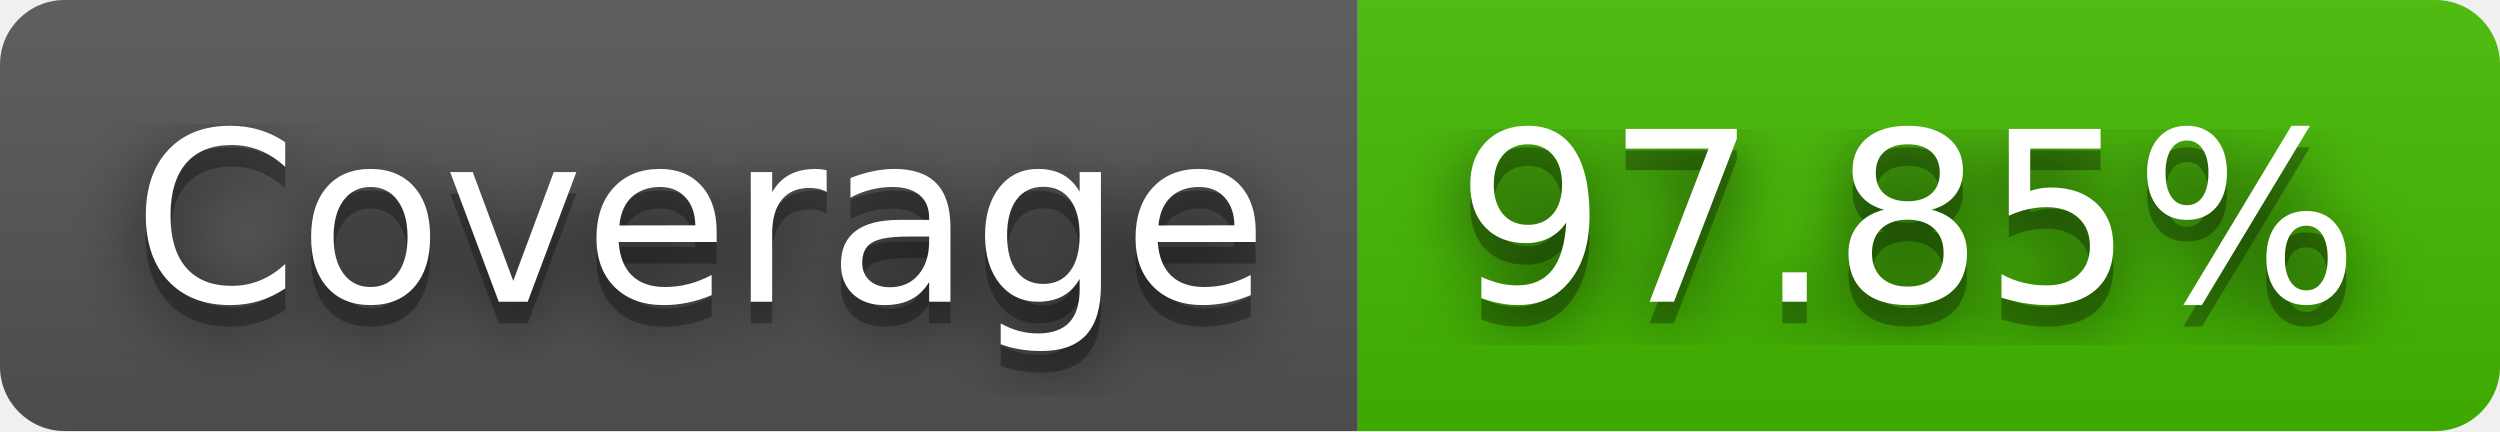
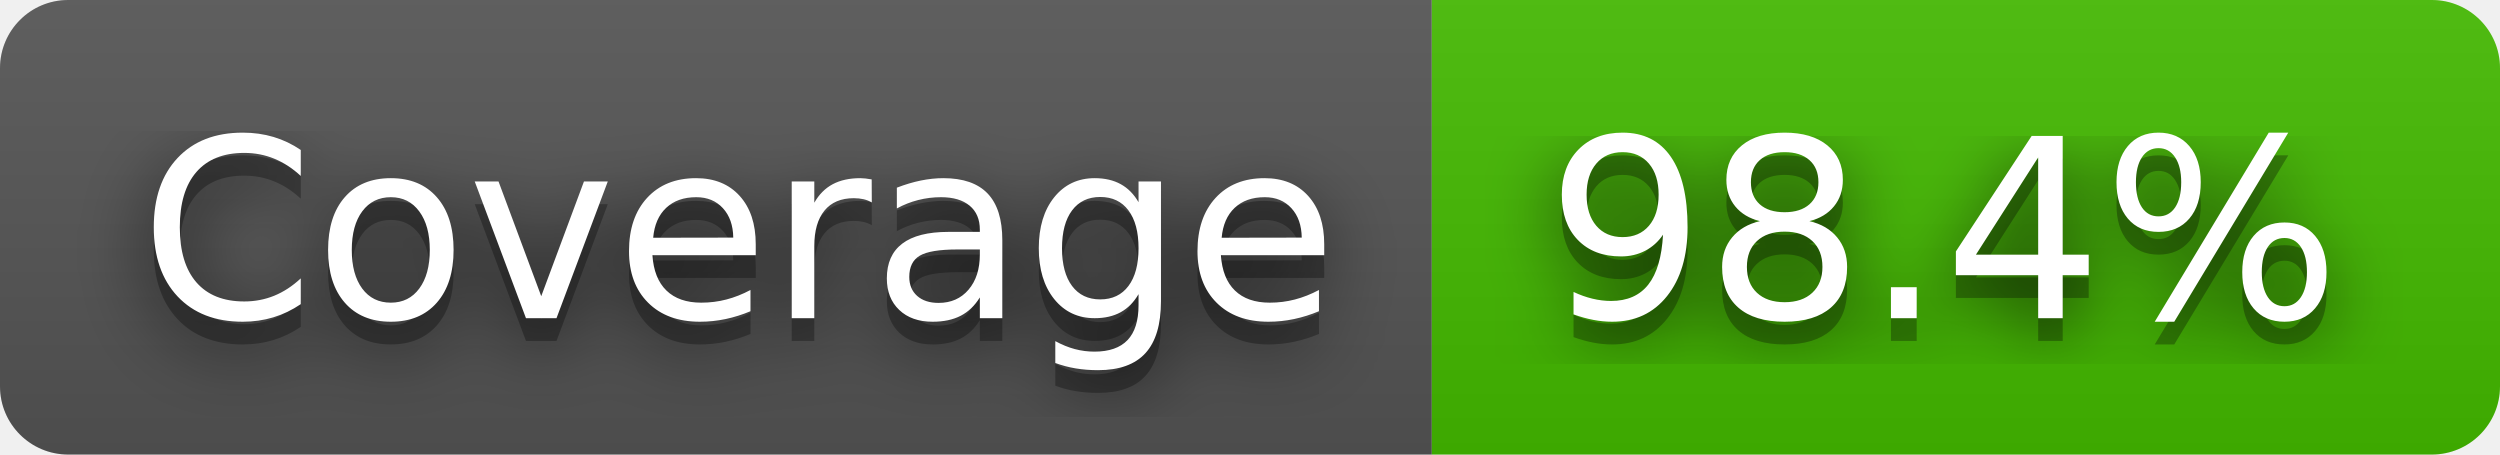
- <svg xmlns="http://www.w3.org/2000/svg" width="116" height="20" role="img" aria-label="Coverage: 97.85%">
+ <svg xmlns="http://www.w3.org/2000/svg" width="110" height="20" role="img" aria-label="Coverage: 98.4%">
  <filter id="blur">
    <feGaussianBlur stdDeviation="16" />
  </filter>
  <linearGradient id="s" x2="0" y2="100%">
    <stop offset="0" stop-color="#bbb" stop-opacity=".1" />
    <stop offset="1" stop-opacity=".1" />
  </linearGradient>
  <clipPath id="r">
-     <rect width="116" height="20" rx="3" />
+     <rect width="110" height="20" rx="3" />
  </clipPath>
  <g clip-path="url(#r)">
    <rect width="63" height="20" fill="#555" />
-     <rect x="63" width="53" height="20" fill="#4b0" />
-     <rect width="116" height="20" fill="url(#s)" />
+     <rect x="63" width="47" height="20" fill="#4b0" />
+     <rect width="110" height="20" fill="url(#s)" />
  </g>
  <g fill="#fff" text-anchor="middle" font-family="Verdana,Geneva,DejaVu Sans,sans-serif" text-rendering="geometricPrecision" font-size="110">
    <g transform="scale(.1)">
      <g aria-hidden="true" fill="#010101">
        <text x="325" y="150" fill-opacity=".8" filter="url(#blur)" textLength="530">Coverage</text>
        <text x="325" y="150" fill-opacity=".3" textLength="530">Coverage</text>
      </g>
      <text x="325" y="140" textLength="530">Coverage</text>
    </g>
    <g transform="scale(.1)">
      <g aria-hidden="true" fill="#010101">
-         <text x="885" y="150" fill-opacity=".8" filter="url(#blur)" textLength="430">97.85%</text>
-         <text x="885" y="150" fill-opacity=".3" textLength="430">97.85%</text>
+         <text x="855" y="150" fill-opacity=".8" filter="url(#blur)" textLength="370">98.4%</text>
+         <text x="855" y="150" fill-opacity=".3" textLength="370">98.4%</text>
      </g>
-       <text x="885" y="140" textLength="430">97.85%</text>
+       <text x="855" y="140" textLength="370">98.4%</text>
    </g>
  </g>
</svg>
